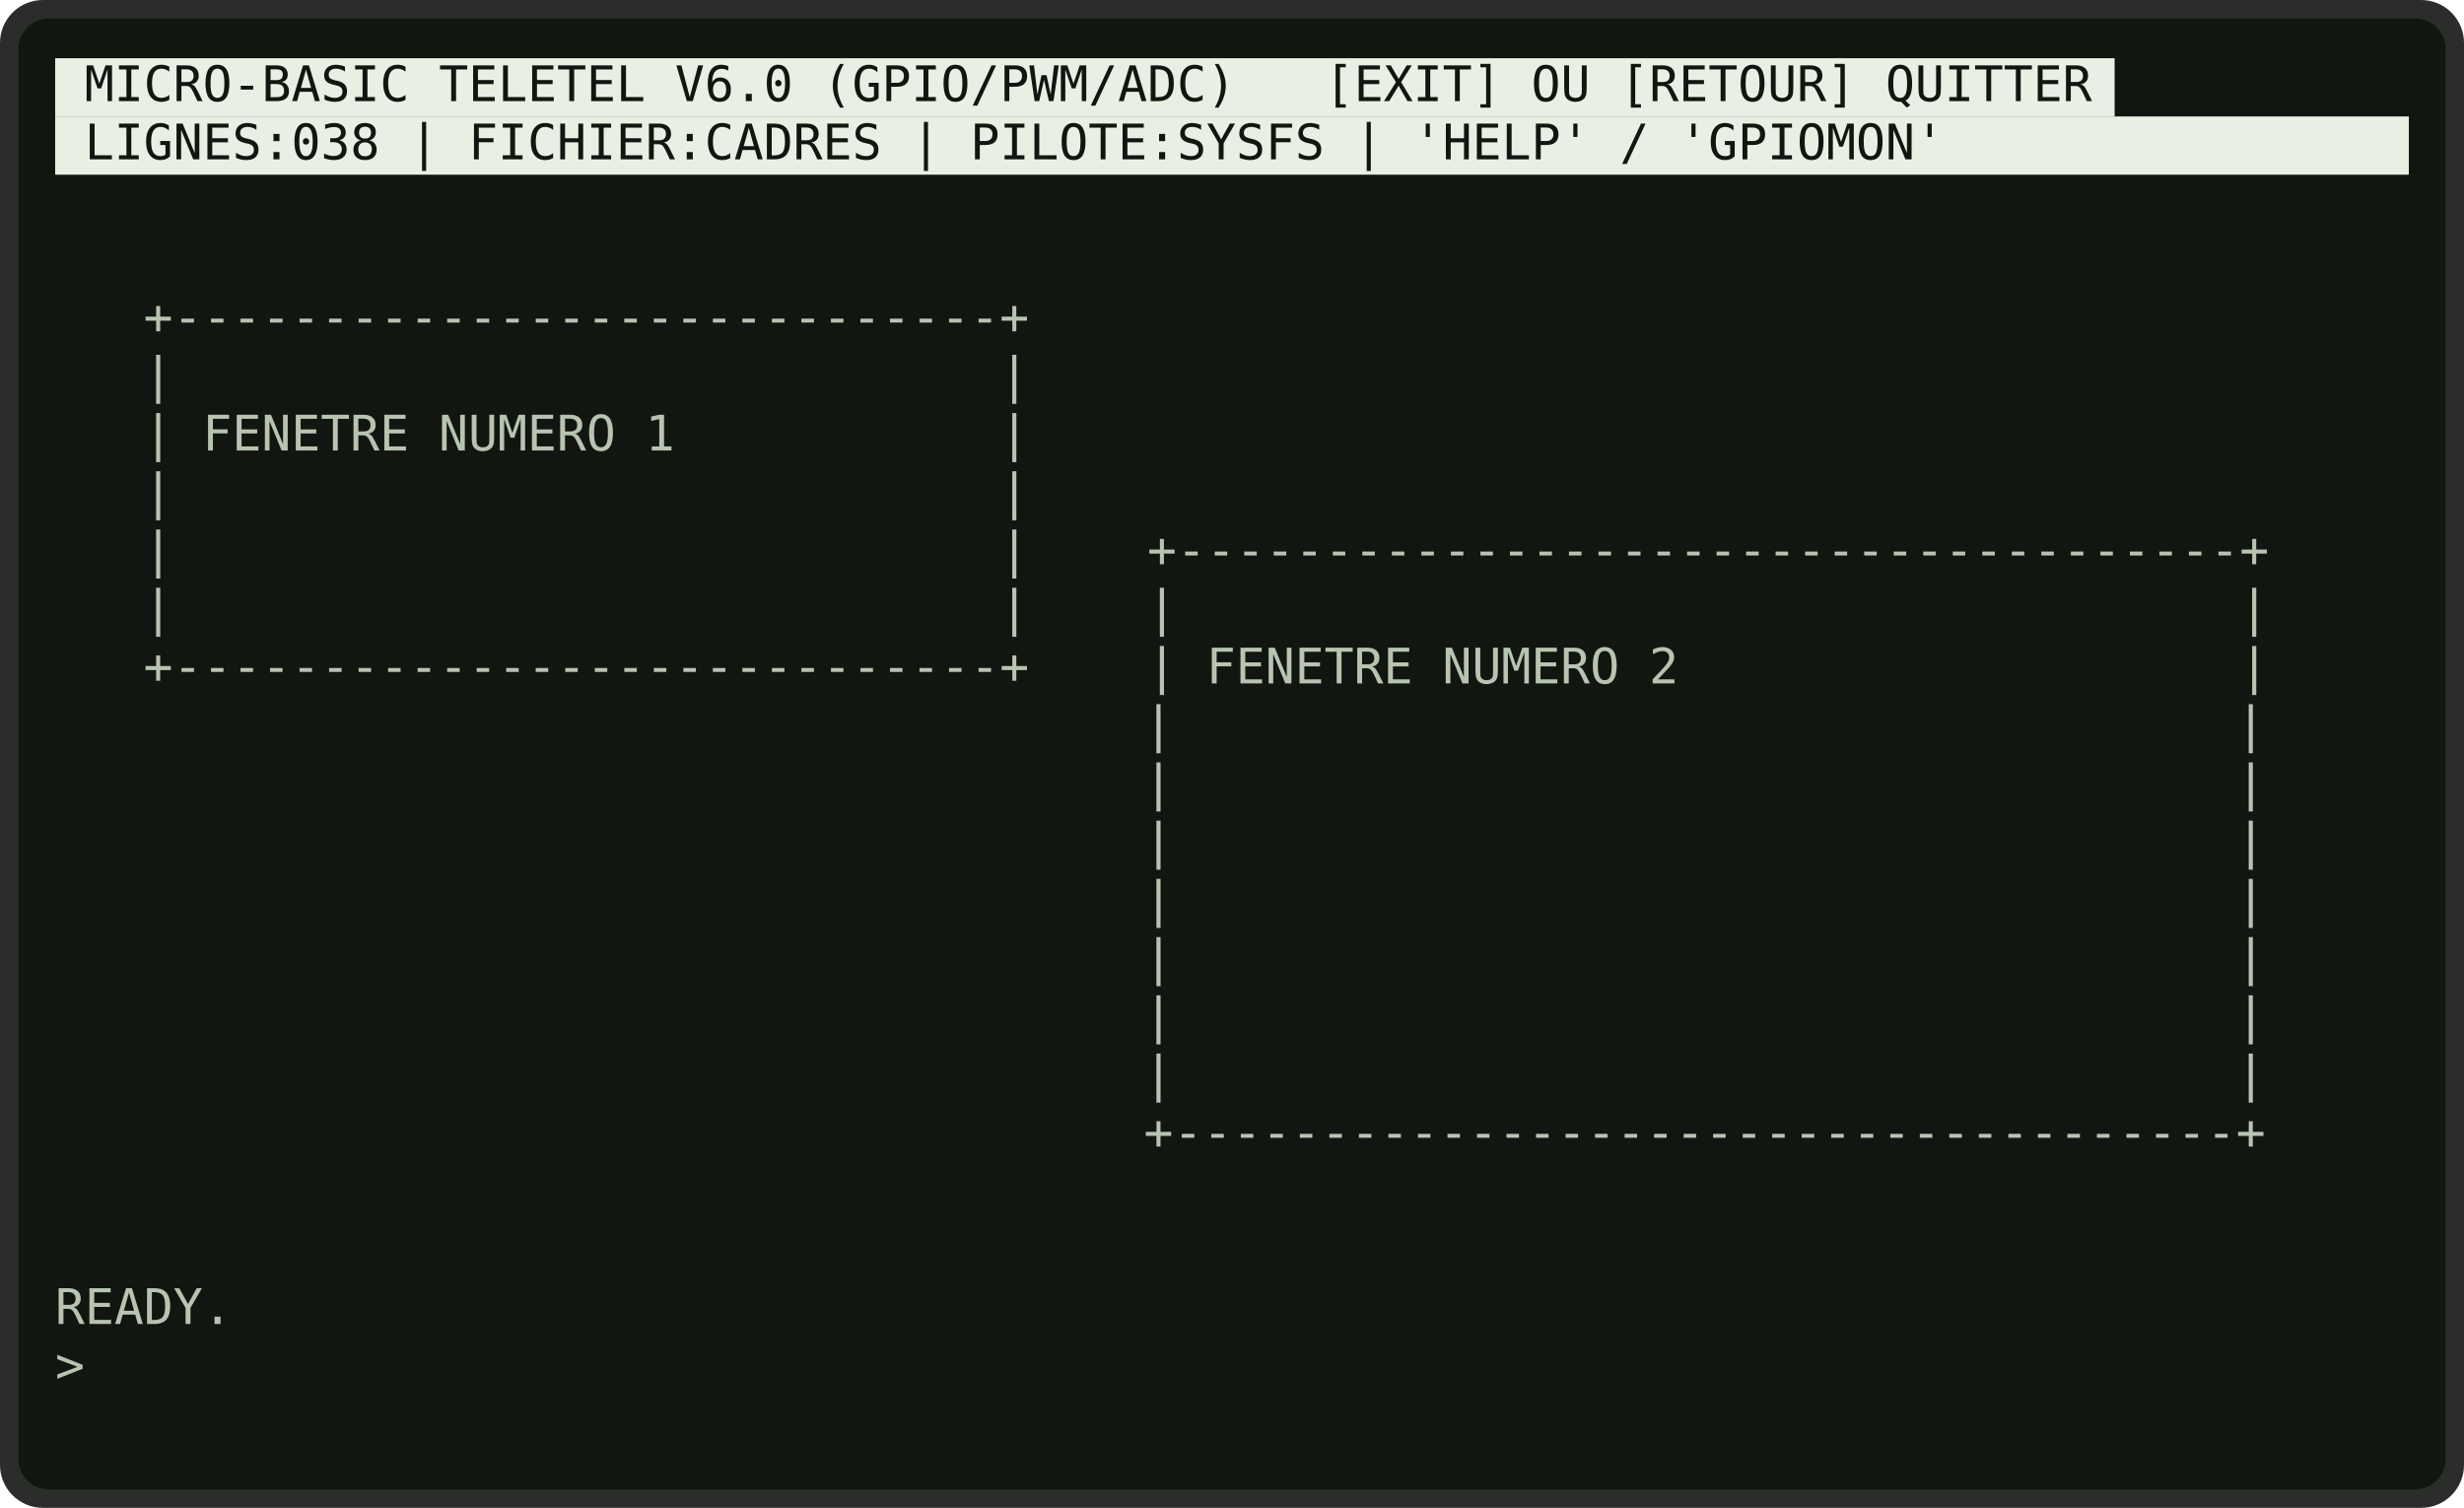
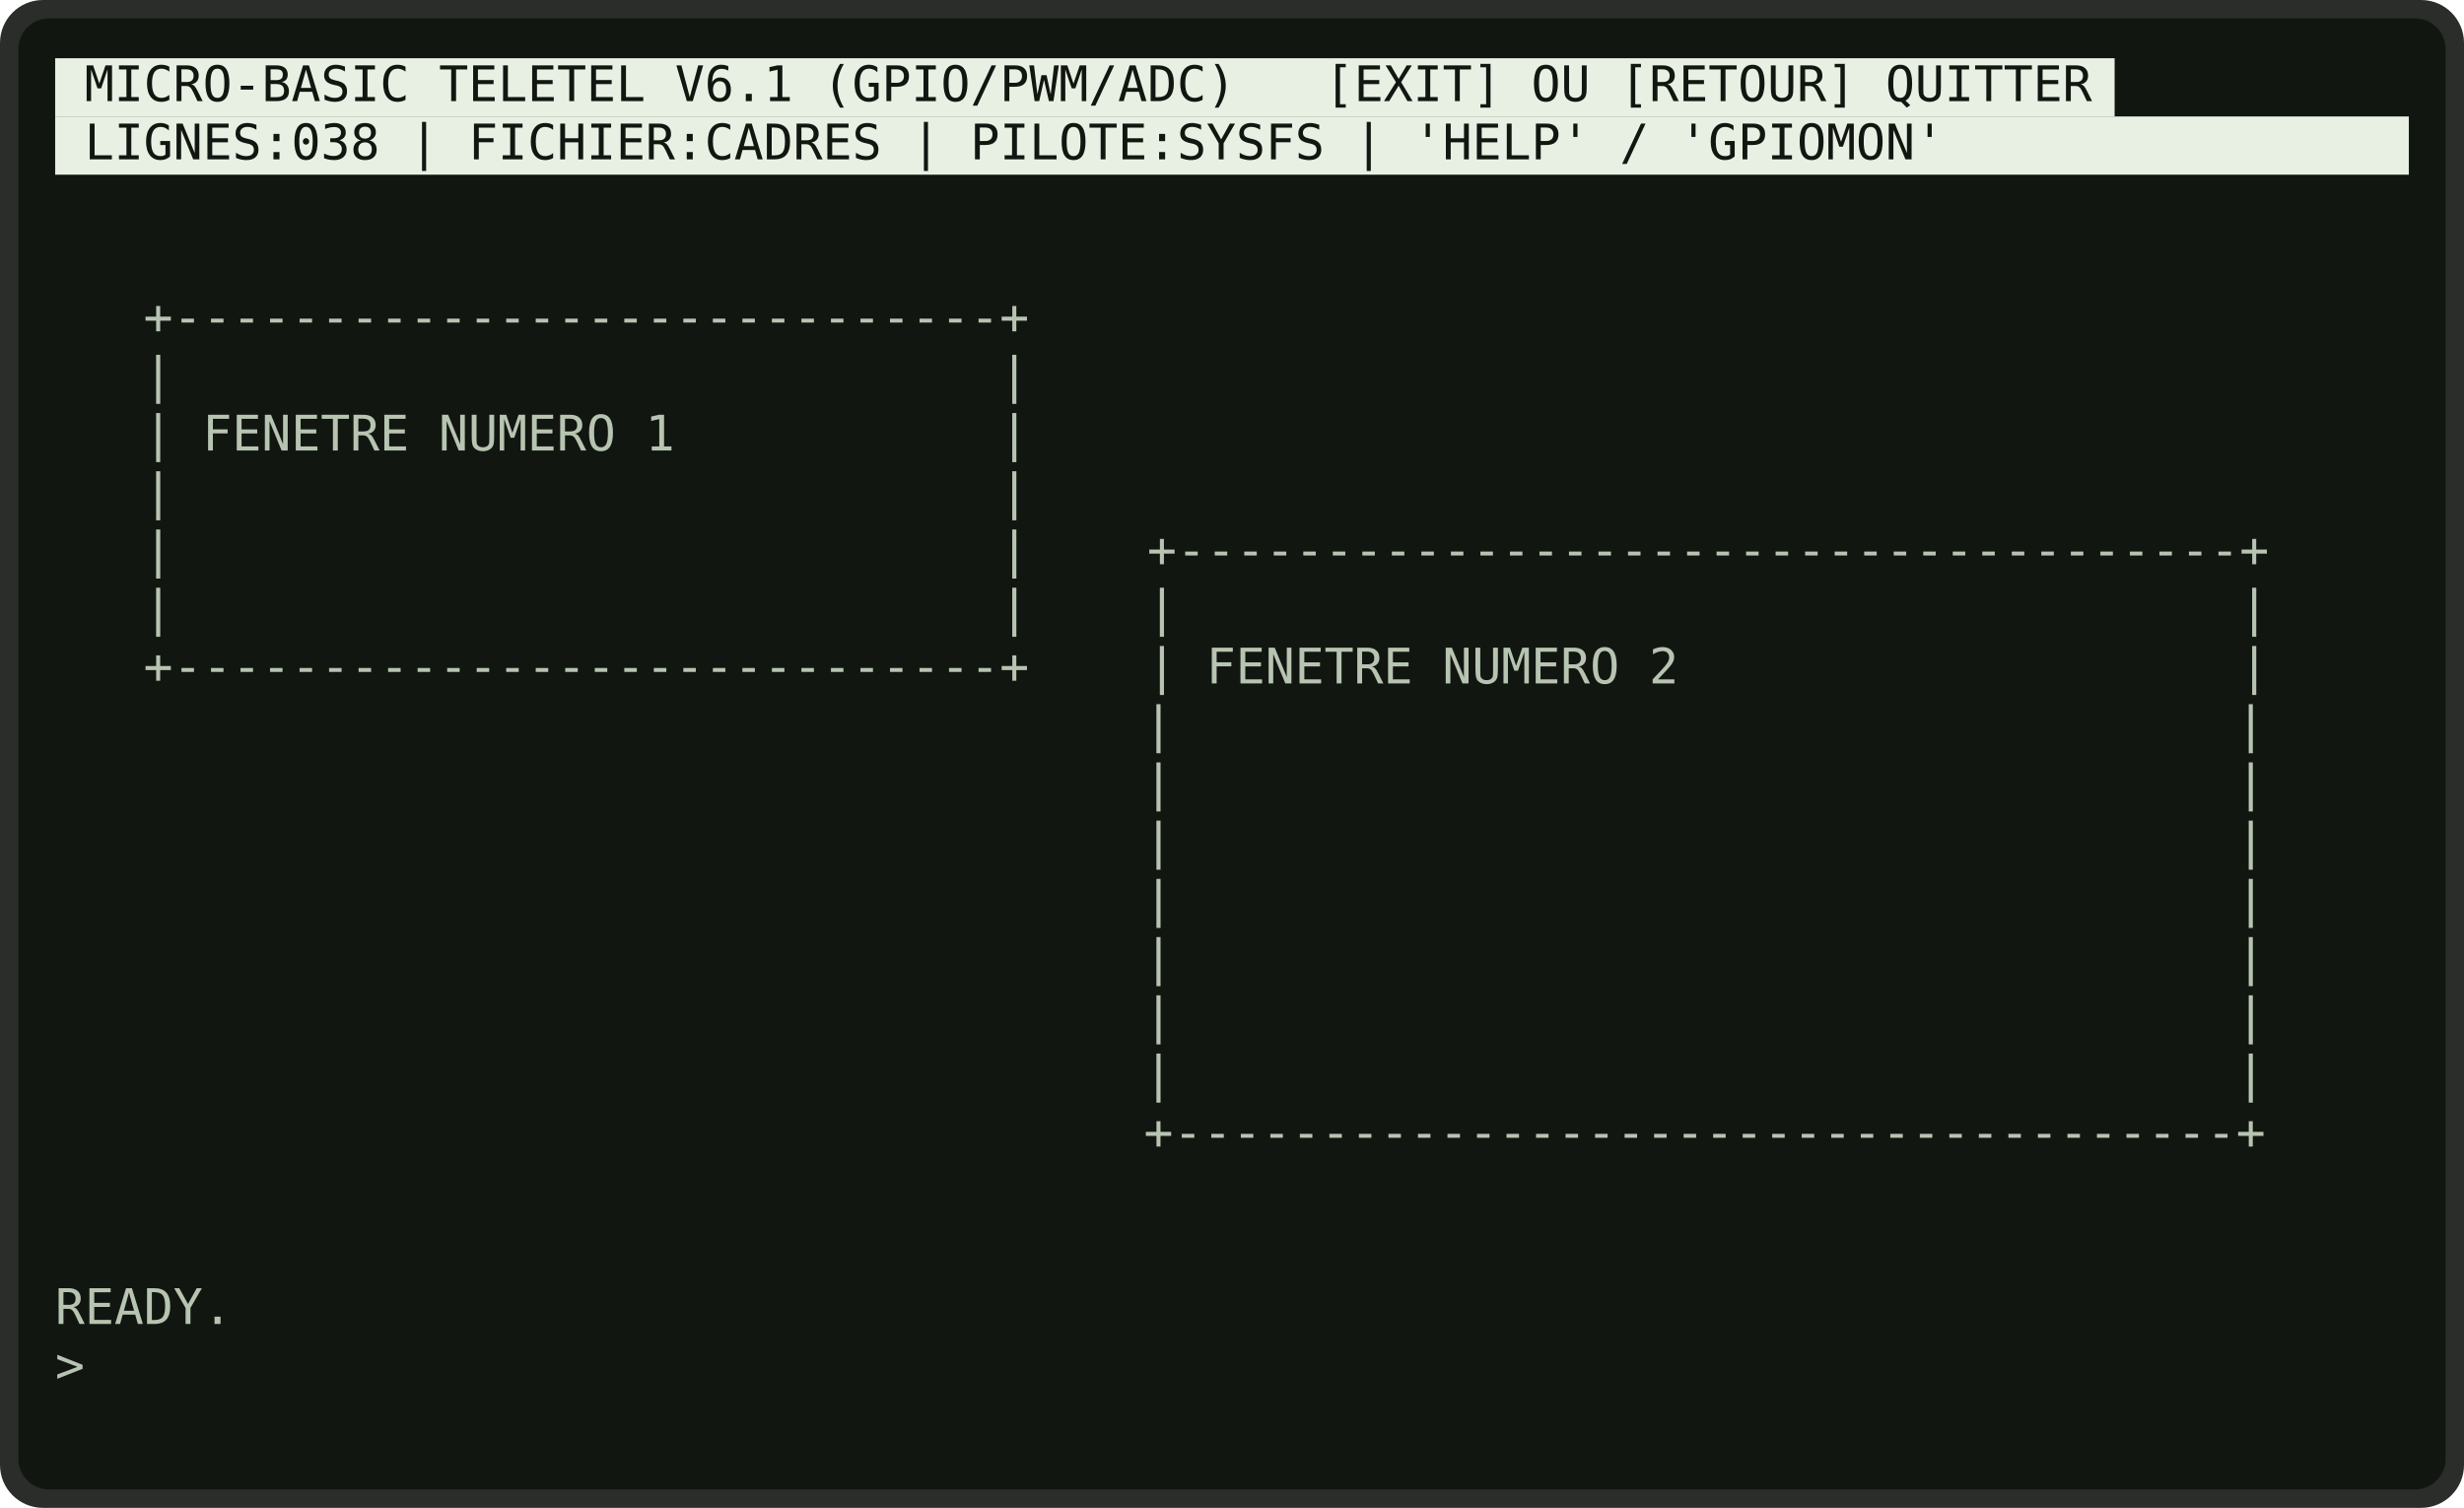
<svg xmlns="http://www.w3.org/2000/svg" viewBox="0 0 804 492" width="804" height="492" role="img" aria-label="Programme CADRES">
  <rect x="0" y="0" width="804" height="492" rx="14" fill="rgb(42,45,41)" />
  <rect x="6" y="6" width="792" height="480" rx="10" fill="rgb(18,22,17)" />
  <g font-family="'DejaVu Sans Mono','Consolas','Courier New',monospace" font-size="16" xml:space="preserve">
    <rect x="18.0" y="19.0" width="672.0" height="19.0" fill="rgb(232,240,228)" />
-     <text x="27.6" y="33.0" fill="rgb(18,22,17)" textLength="652.8" lengthAdjust="spacingAndGlyphs">MICRO-BASIC TELETEL V6.0 (GPIO/PWM/ADC)   [EXIT] OU [RETOUR] QUITTER</text>
+     <text x="27.6" y="33.0" fill="rgb(18,22,17)" textLength="652.8" lengthAdjust="spacingAndGlyphs">MICRO-BASIC TELETEL V6.1 (GPIO/PWM/ADC)   [EXIT] OU [RETOUR] QUITTER</text>
    <rect x="18.0" y="38.0" width="768.0" height="19.0" fill="rgb(232,240,228)" />
    <text x="27.6" y="52.0" fill="rgb(18,22,17)" textLength="604.8" lengthAdjust="spacingAndGlyphs">LIGNES:038 | FICHIER:CADRES | PILOTE:SYSFS | 'HELP' / 'GPIOMON'</text>
    <text x="46.8" y="109.0" fill="rgb(183,196,177)" textLength="288.0" lengthAdjust="spacingAndGlyphs">+----------------------------+</text>
    <text x="46.8" y="128.0" fill="rgb(183,196,177)" textLength="288.0" lengthAdjust="spacingAndGlyphs">|                            |</text>
    <text x="46.8" y="147.0" fill="rgb(183,196,177)" textLength="288.0" lengthAdjust="spacingAndGlyphs">| FENETRE NUMERO 1           |</text>
    <text x="46.8" y="166.0" fill="rgb(183,196,177)" textLength="288.0" lengthAdjust="spacingAndGlyphs">|                            |</text>
    <text x="46.8" y="185.0" fill="rgb(183,196,177)" textLength="691.2" lengthAdjust="spacingAndGlyphs">|                            |    +------------------------------------+</text>
    <text x="46.8" y="204.0" fill="rgb(183,196,177)" textLength="691.2" lengthAdjust="spacingAndGlyphs">|                            |    |                                    |</text>
    <text x="46.8" y="223.0" fill="rgb(183,196,177)" textLength="691.2" lengthAdjust="spacingAndGlyphs">+----------------------------+    | FENETRE NUMERO 2                   |</text>
    <text x="373.2" y="242.0" fill="rgb(183,196,177)" textLength="364.8" lengthAdjust="spacingAndGlyphs">|                                    |</text>
    <text x="373.2" y="261.0" fill="rgb(183,196,177)" textLength="364.8" lengthAdjust="spacingAndGlyphs">|                                    |</text>
    <text x="373.2" y="280.0" fill="rgb(183,196,177)" textLength="364.8" lengthAdjust="spacingAndGlyphs">|                                    |</text>
    <text x="373.2" y="299.0" fill="rgb(183,196,177)" textLength="364.8" lengthAdjust="spacingAndGlyphs">|                                    |</text>
    <text x="373.2" y="318.0" fill="rgb(183,196,177)" textLength="364.8" lengthAdjust="spacingAndGlyphs">|                                    |</text>
    <text x="373.2" y="337.0" fill="rgb(183,196,177)" textLength="364.8" lengthAdjust="spacingAndGlyphs">|                                    |</text>
    <text x="373.2" y="356.0" fill="rgb(183,196,177)" textLength="364.8" lengthAdjust="spacingAndGlyphs">|                                    |</text>
    <text x="373.2" y="375.0" fill="rgb(183,196,177)" textLength="364.8" lengthAdjust="spacingAndGlyphs">+------------------------------------+</text>
    <text x="18.0" y="432.0" fill="rgb(183,196,177)" textLength="57.6" lengthAdjust="spacingAndGlyphs">READY.</text>
    <text x="18.0" y="451.0" fill="rgb(183,196,177)" textLength="9.6" lengthAdjust="spacingAndGlyphs">&gt;</text>
  </g>
</svg>
